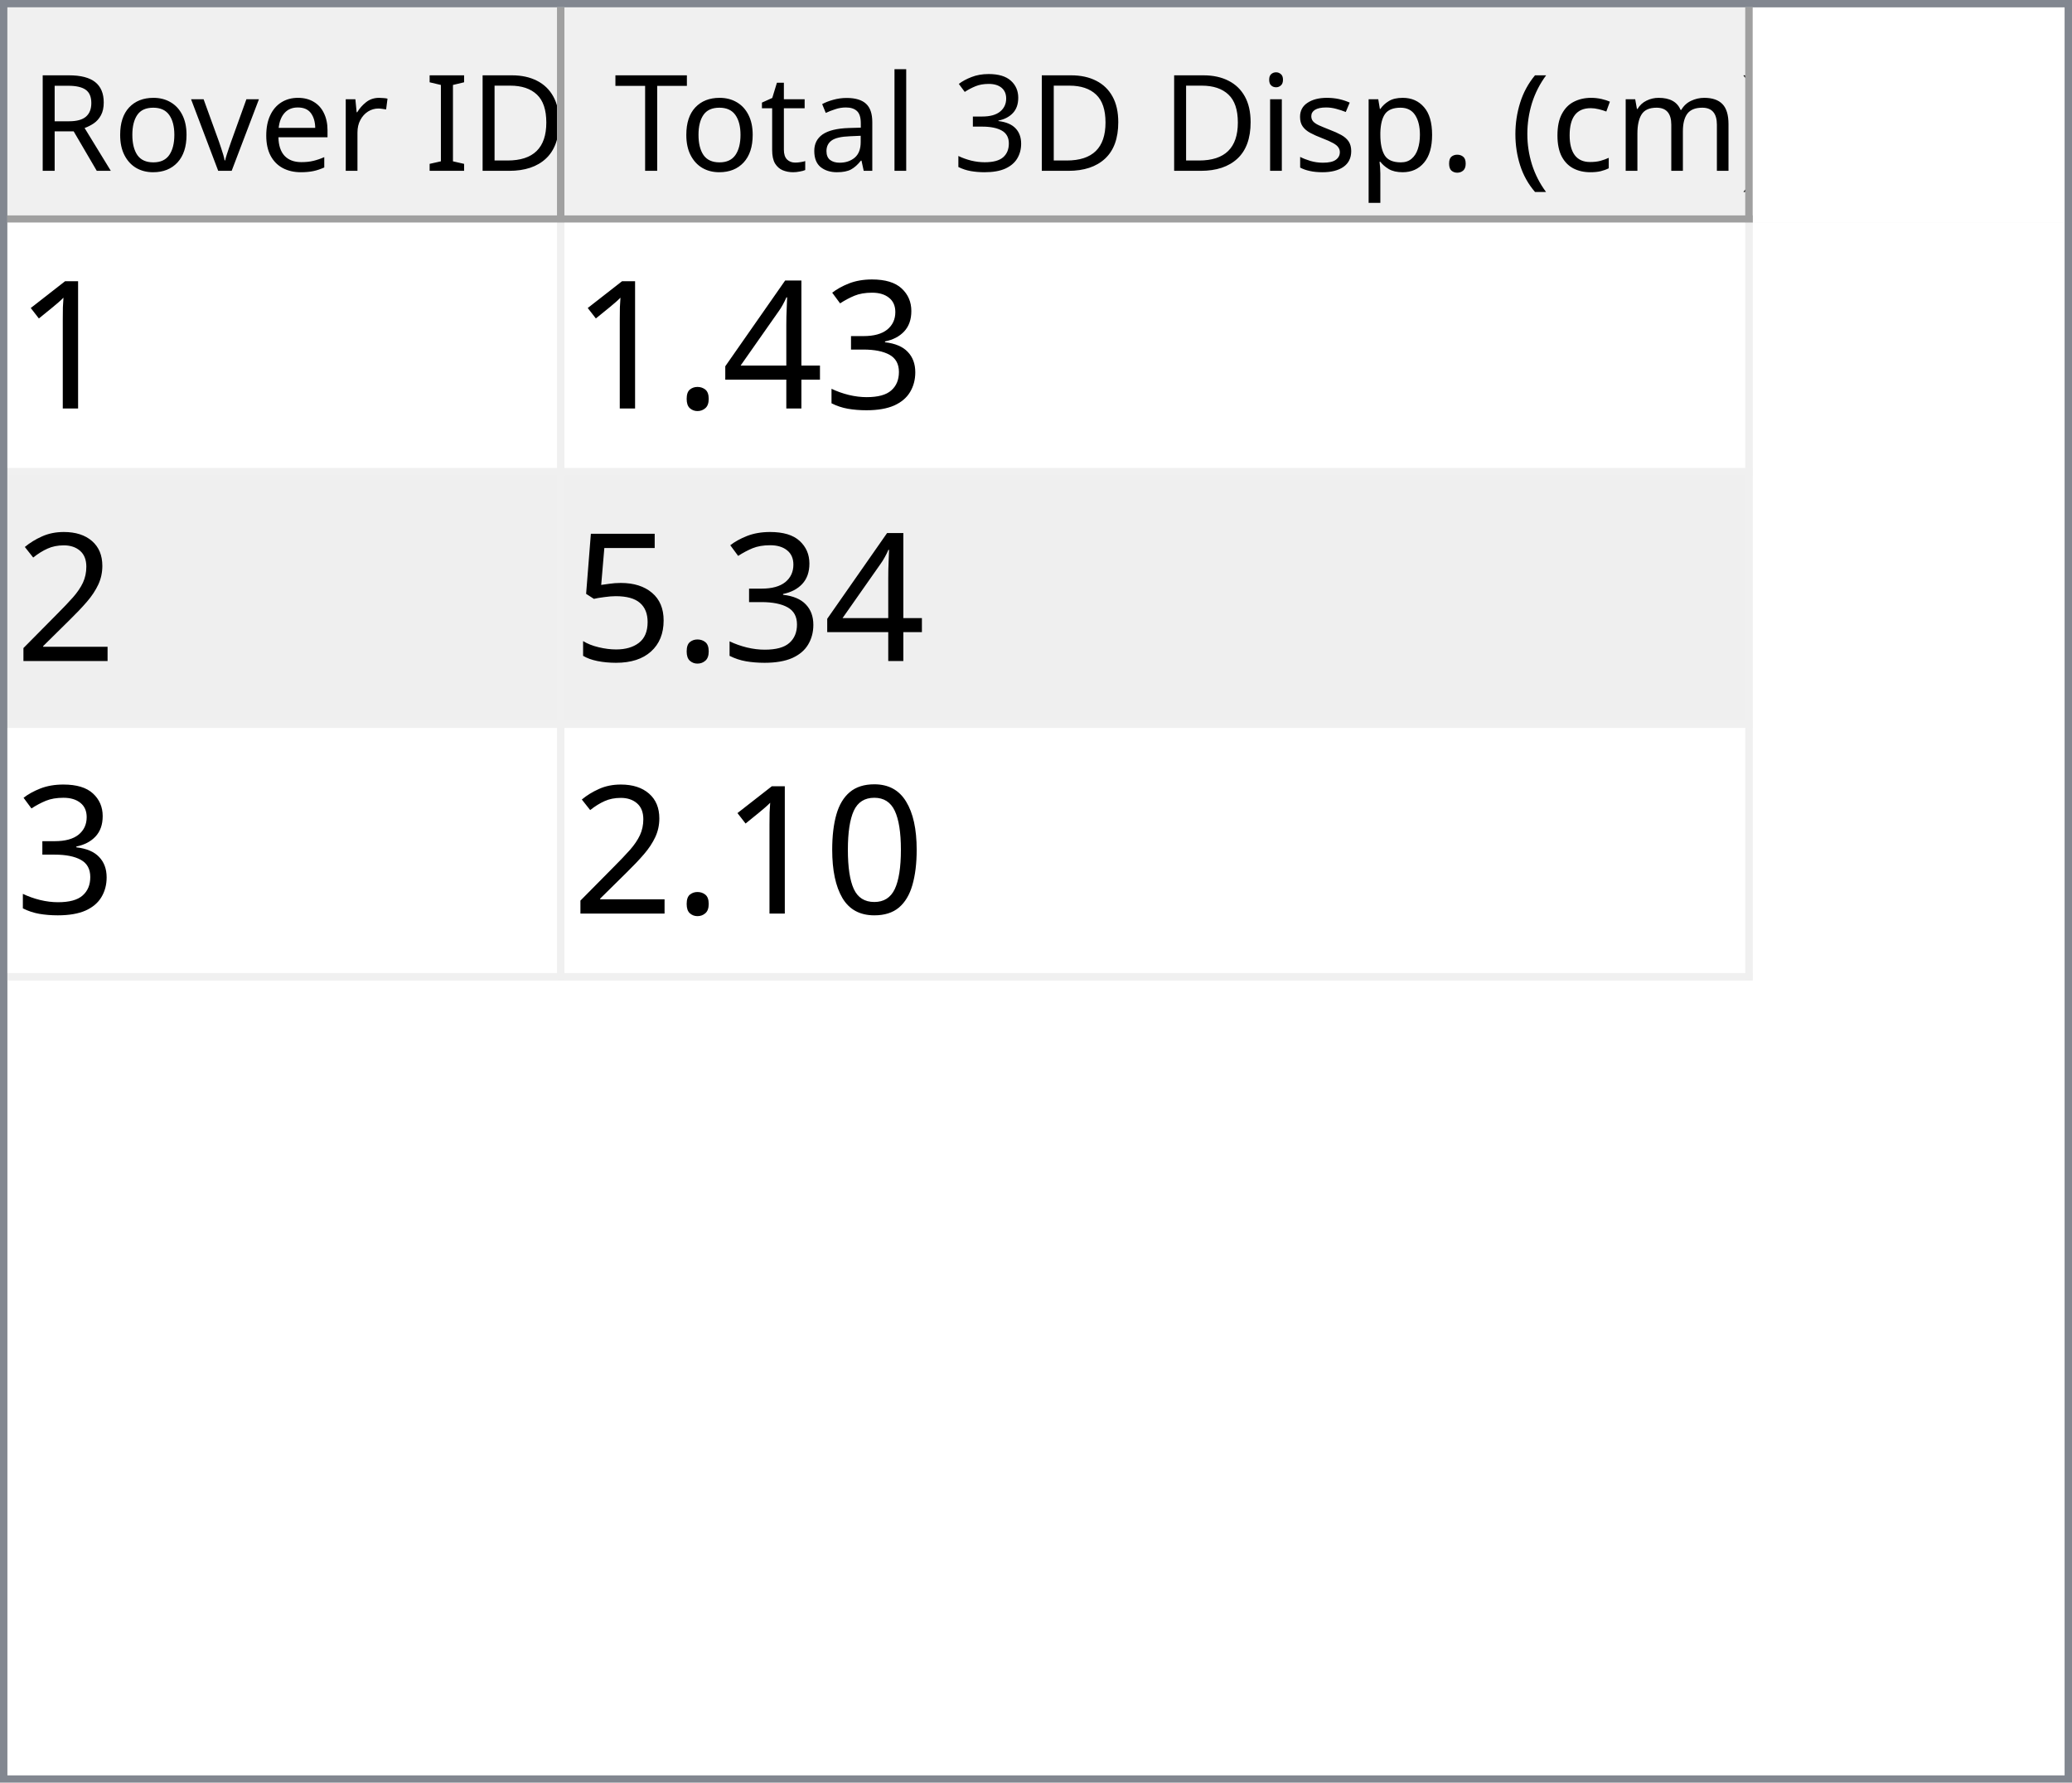
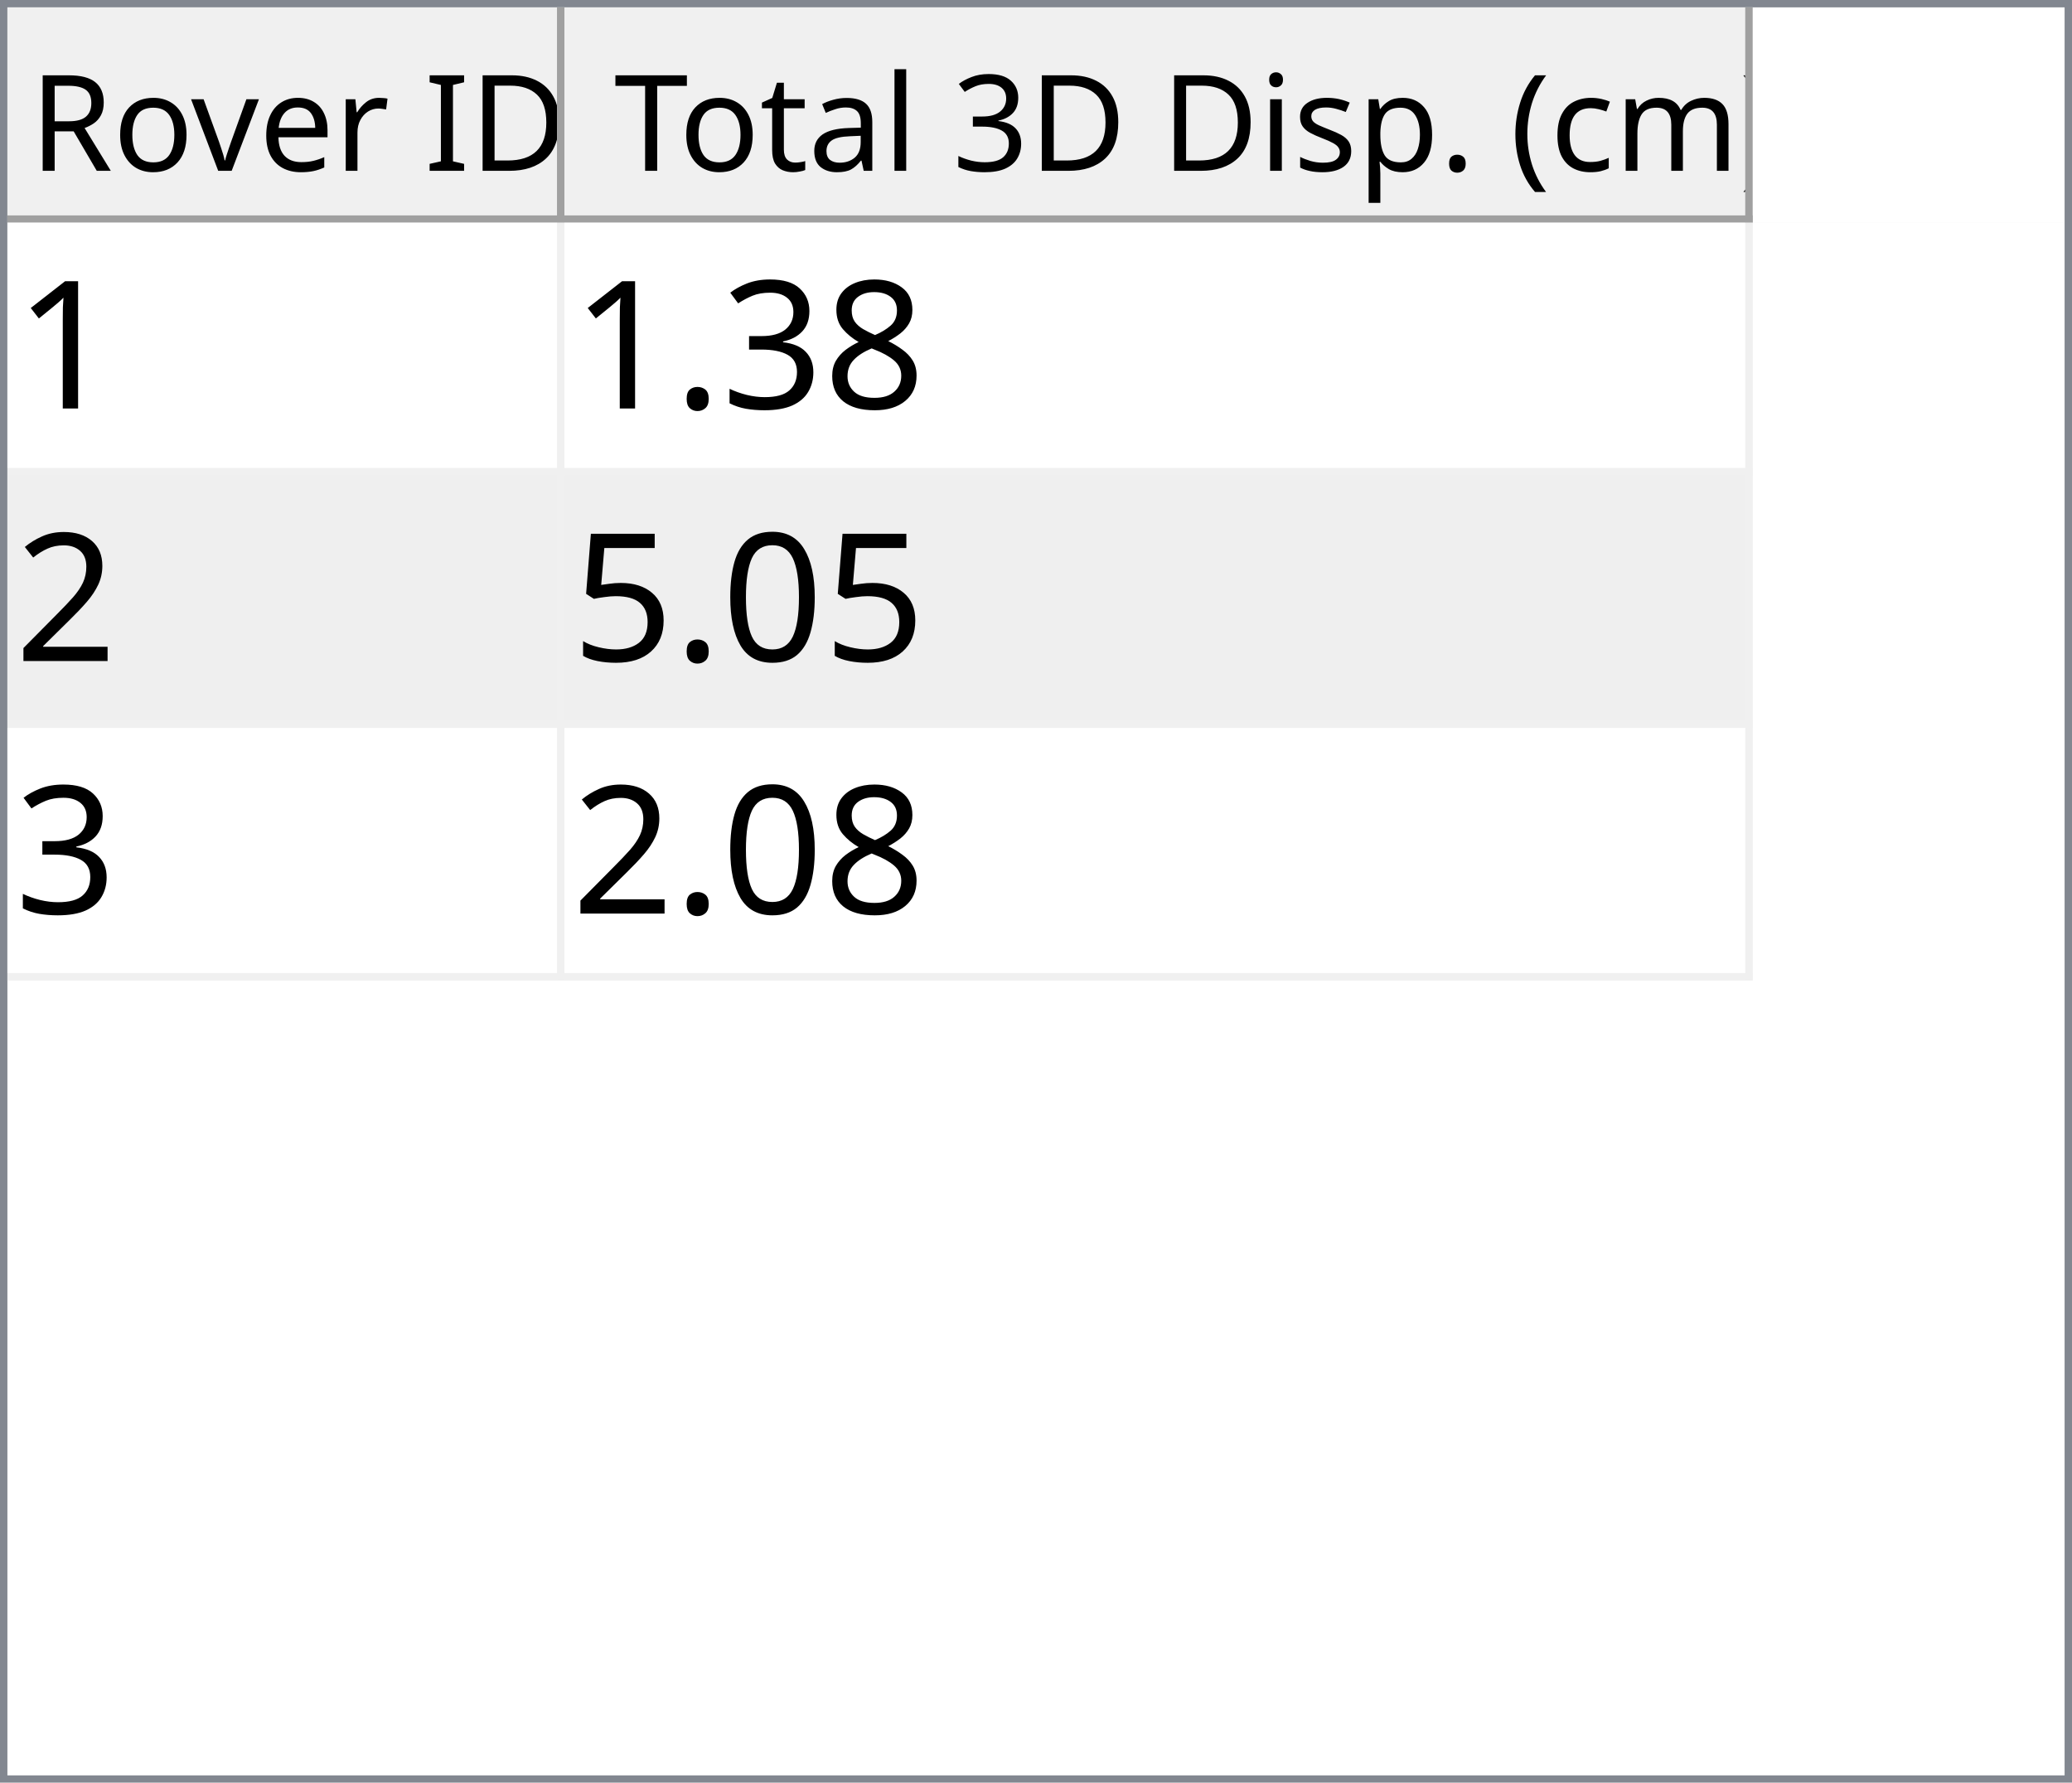
<svg xmlns="http://www.w3.org/2000/svg" style="fill-opacity:1; color-rendering:auto; color-interpolation:auto; text-rendering:auto; stroke:black; stroke-linecap:square; stroke-miterlimit:10; shape-rendering:auto; stroke-opacity:1; fill:black; stroke-dasharray:none; font-weight:normal; stroke-width:1; font-family:'Dialog'; font-style:normal; stroke-linejoin:miter; font-size:12px; stroke-dashoffset:0; image-rendering:auto;" width="279" height="240">
  <defs id="genericDefs" />
  <g>
    <defs id="defs1">
      <clipPath clipPathUnits="userSpaceOnUse" id="clipPath1">
        <path d="M0 0 L279 0 L279 240 L0 240 L0 0 Z" />
      </clipPath>
      <clipPath clipPathUnits="userSpaceOnUse" id="clipPath2">
        <path d="M0 0 L0 240 L279 240 L279 0 Z" />
      </clipPath>
      <clipPath clipPathUnits="userSpaceOnUse" id="clipPath3">
        <path d="M0 0 L0 29 L277 29 L277 0 Z" />
      </clipPath>
      <clipPath clipPathUnits="userSpaceOnUse" id="clipPath4">
        <path d="M0 0 L0 29 L75 29 L75 0 Z" />
      </clipPath>
      <clipPath clipPathUnits="userSpaceOnUse" id="clipPath5">
        <path d="M1 1 L1 28 L74 28 L74 1 Z" />
      </clipPath>
      <clipPath clipPathUnits="userSpaceOnUse" id="clipPath6">
        <path d="M0 0 L0 27 L73 27 L73 0 Z" />
      </clipPath>
      <clipPath clipPathUnits="userSpaceOnUse" id="clipPath7">
        <path d="M-0.5 -0.5 L-0.5 28.5 L74.5 28.5 L74.5 -0.5 Z" />
      </clipPath>
      <clipPath clipPathUnits="userSpaceOnUse" id="clipPath8">
        <path d="M0 0 L0 29 L160 29 L160 0 Z" />
      </clipPath>
      <clipPath clipPathUnits="userSpaceOnUse" id="clipPath9">
        <path d="M1 1 L1 28 L159 28 L159 1 Z" />
      </clipPath>
      <clipPath clipPathUnits="userSpaceOnUse" id="clipPath10">
        <path d="M0 0 L0 27 L158 27 L158 0 Z" />
      </clipPath>
      <clipPath clipPathUnits="userSpaceOnUse" id="clipPath11">
        <path d="M-0.5 -0.5 L-0.5 28.5 L159.5 28.5 L159.5 -0.5 Z" />
      </clipPath>
      <clipPath clipPathUnits="userSpaceOnUse" id="clipPath12">
        <path d="M0 0 L0 209 L277 209 L277 0 Z" />
      </clipPath>
      <clipPath clipPathUnits="userSpaceOnUse" id="clipPath13">
        <path d="M0 0 L0 102 L235 102 L235 0 Z" />
      </clipPath>
      <clipPath clipPathUnits="userSpaceOnUse" id="clipPath14">
        <path d="M-0.5 -0.5 L-0.5 101.5 L234.5 101.5 L234.5 -0.5 Z" />
      </clipPath>
      <clipPath clipPathUnits="userSpaceOnUse" id="clipPath15">
        <path d="M0 0 L0 33 L74 33 L74 0 Z" />
      </clipPath>
      <clipPath clipPathUnits="userSpaceOnUse" id="clipPath16">
        <path d="M0 0 L0 33 L159 33 L159 0 Z" />
      </clipPath>
      <font horiz-adv-x="64.551" id="font1">
        <font-face ascent="107.91" descent="25.098" units-per-em="100" style="font-style:normal; font-family:Segoe UI; font-weight:normal;" />
        <missing-glyph horiz-adv-x="64.551" d="M8.109 0 L8.109 68.266 L56.453 68.266 L56.453 0 L8.109 0 ZM15.328 7.234 L49.219 7.234 L49.219 61.031 L15.328 61.031 L15.328 7.234 Z" />
        <glyph unicode="D" horiz-adv-x="70.117" d="M9.188 0 L9.188 70.016 L28.516 70.016 Q65.531 70.016 65.531 35.891 Q65.531 19.672 55.25 9.836 Q44.969 0 27.734 0 L9.188 0 ZM17.391 62.594 L17.391 7.422 L27.828 7.422 Q41.609 7.422 49.273 14.797 Q56.938 22.172 56.938 35.688 Q56.938 62.594 28.328 62.594 L17.391 62.594 Z" />
        <glyph unicode="I" horiz-adv-x="26.611" d="M17.391 0 L9.188 0 L9.188 70.016 L17.391 70.016 L17.391 0 Z" />
        <glyph unicode=" " horiz-adv-x="27.393" d="" />
        <glyph unicode="r" horiz-adv-x="34.766" d="M34.188 41.891 Q32.078 43.5 28.125 43.5 Q23 43.5 19.555 38.672 Q16.109 33.844 16.109 25.484 L16.109 0 L8.109 0 L8.109 50 L16.109 50 L16.109 39.703 L16.312 39.703 Q18.016 44.969 21.531 47.922 Q25.047 50.875 29.391 50.875 Q32.516 50.875 34.188 50.203 L34.188 41.891 Z" />
        <glyph unicode="e" horiz-adv-x="52.295" d="M48.297 23 L12.984 23 Q13.188 14.656 17.484 10.109 Q21.781 5.562 29.297 5.562 Q37.75 5.562 44.828 11.141 L44.828 3.609 Q38.234 -1.172 27.391 -1.172 Q16.797 -1.172 10.742 5.641 Q4.688 12.453 4.688 24.812 Q4.688 36.469 11.305 43.82 Q17.922 51.172 27.734 51.172 Q37.547 51.172 42.922 44.828 Q48.297 38.484 48.297 27.203 L48.297 23 ZM40.094 29.781 Q40.047 36.719 36.75 40.578 Q33.453 44.438 27.594 44.438 Q21.922 44.438 17.969 40.383 Q14.016 36.328 13.094 29.781 L40.094 29.781 Z" />
        <glyph unicode="v" horiz-adv-x="47.9" d="M47.406 50 L27.484 0 L19.625 0 L0.688 50 L9.469 50 L22.172 13.672 Q23.578 9.672 23.922 6.688 L24.125 6.688 Q24.609 10.453 25.688 13.484 L38.969 50 L47.406 50 Z" />
        <glyph unicode="o" horiz-adv-x="58.594" d="M29 -1.172 Q17.922 -1.172 11.305 5.836 Q4.688 12.844 4.688 24.422 Q4.688 37.016 11.57 44.094 Q18.453 51.172 30.172 51.172 Q41.359 51.172 47.633 44.289 Q53.906 37.406 53.906 25.203 Q53.906 13.234 47.141 6.031 Q40.375 -1.172 29 -1.172 ZM29.594 44.438 Q21.875 44.438 17.383 39.188 Q12.891 33.938 12.891 24.703 Q12.891 15.828 17.43 10.695 Q21.969 5.562 29.594 5.562 Q37.359 5.562 41.531 10.594 Q45.703 15.625 45.703 24.906 Q45.703 34.281 41.531 39.359 Q37.359 44.438 29.594 44.438 Z" />
        <glyph unicode="R" horiz-adv-x="59.814" d="M59.375 0 L49.609 0 L37.891 19.625 Q36.281 22.359 34.766 24.289 Q33.25 26.219 31.664 27.438 Q30.078 28.656 28.25 29.219 Q26.422 29.781 24.125 29.781 L17.391 29.781 L17.391 0 L9.188 0 L9.188 70.016 L30.078 70.016 Q34.672 70.016 38.555 68.867 Q42.438 67.719 45.289 65.375 Q48.141 63.031 49.758 59.547 Q51.375 56.062 51.375 51.375 Q51.375 47.703 50.273 44.656 Q49.172 41.609 47.148 39.211 Q45.125 36.812 42.266 35.133 Q39.406 33.453 35.844 32.516 L35.844 32.328 Q37.594 31.547 38.891 30.547 Q40.188 29.547 41.359 28.18 Q42.531 26.812 43.68 25.078 Q44.828 23.344 46.234 21.047 L59.375 0 ZM17.391 62.594 L17.391 37.203 L28.516 37.203 Q31.594 37.203 34.203 38.133 Q36.812 39.062 38.719 40.797 Q40.625 42.531 41.703 45.047 Q42.781 47.562 42.781 50.688 Q42.781 56.297 39.141 59.445 Q35.5 62.594 28.609 62.594 L17.391 62.594 Z" />
        <glyph unicode=")" horiz-adv-x="30.176" d="M8.297 -15.922 L1.172 -15.922 Q16.406 2.344 16.406 26.812 Q16.406 51.469 1.078 70.016 L8.297 70.016 Q23.531 52.156 23.531 26.703 Q23.531 1.375 8.297 -15.922 Z" />
        <glyph unicode="m" horiz-adv-x="86.133" d="M79.109 0 L71.094 0 L71.094 28.719 Q71.094 37.016 68.531 40.727 Q65.969 44.438 59.906 44.438 Q54.781 44.438 51.195 39.75 Q47.609 35.062 47.609 28.516 L47.609 0 L39.594 0 L39.594 29.688 Q39.594 44.438 28.219 44.438 Q22.953 44.438 19.531 40.016 Q16.109 35.594 16.109 28.516 L16.109 0 L8.109 0 L8.109 50 L16.109 50 L16.109 42.094 L16.312 42.094 Q21.625 51.172 31.844 51.172 Q36.969 51.172 40.773 48.312 Q44.578 45.453 46 40.828 Q51.562 51.172 62.594 51.172 Q79.109 51.172 79.109 30.812 L79.109 0 Z" />
        <glyph unicode="c" horiz-adv-x="46.191" d="M42.188 2.297 Q36.422 -1.172 28.516 -1.172 Q17.828 -1.172 11.258 5.789 Q4.688 12.75 4.688 23.828 Q4.688 36.188 11.766 43.68 Q18.844 51.172 30.672 51.172 Q37.25 51.172 42.281 48.734 L42.281 40.531 Q36.719 44.438 30.375 44.438 Q22.703 44.438 17.797 38.945 Q12.891 33.453 12.891 24.516 Q12.891 15.719 17.508 10.641 Q22.125 5.562 29.891 5.562 Q36.422 5.562 42.188 9.906 L42.188 2.297 Z" />
        <glyph unicode="(" horiz-adv-x="30.176" d="M29.109 -15.922 L21.969 -15.922 Q6.844 1.375 6.844 26.703 Q6.844 52.156 21.969 70.016 L29.203 70.016 Q13.875 51.469 13.875 26.812 Q13.875 2.344 29.109 -15.922 Z" />
        <glyph unicode="." horiz-adv-x="21.68" d="M10.891 -1.078 Q8.641 -1.078 7.055 0.539 Q5.469 2.156 5.469 4.391 Q5.469 6.641 7.055 8.273 Q8.641 9.906 10.891 9.906 Q13.188 9.906 14.797 8.273 Q16.406 6.641 16.406 4.391 Q16.406 2.156 14.797 0.539 Q13.188 -1.078 10.891 -1.078 Z" />
        <glyph unicode="p" horiz-adv-x="58.789" d="M16.312 7.234 L16.109 7.234 L16.109 -23 L8.109 -23 L8.109 50 L16.109 50 L16.109 41.219 L16.312 41.219 Q22.219 51.172 33.594 51.172 Q43.266 51.172 48.688 44.461 Q54.109 37.75 54.109 26.469 Q54.109 13.922 48 6.375 Q41.891 -1.172 31.297 -1.172 Q21.578 -1.172 16.312 7.234 ZM16.109 27.391 L16.109 20.406 Q16.109 14.203 20.141 9.883 Q24.172 5.562 30.375 5.562 Q37.641 5.562 41.773 11.133 Q45.906 16.703 45.906 26.609 Q45.906 34.969 42.047 39.703 Q38.188 44.438 31.594 44.438 Q24.609 44.438 20.359 39.578 Q16.109 34.719 16.109 27.391 Z" />
        <glyph unicode="s" horiz-adv-x="42.432" d="M5.078 1.812 L5.078 10.406 Q11.625 5.562 19.484 5.562 Q30.031 5.562 30.031 12.594 Q30.031 14.594 29.125 15.992 Q28.219 17.391 26.68 18.461 Q25.141 19.531 23.07 20.383 Q21 21.234 18.609 22.172 Q15.281 23.484 12.766 24.828 Q10.25 26.172 8.57 27.859 Q6.891 29.547 6.031 31.695 Q5.172 33.844 5.172 36.719 Q5.172 40.234 6.789 42.945 Q8.406 45.656 11.086 47.484 Q13.766 49.312 17.211 50.242 Q20.656 51.172 24.312 51.172 Q30.812 51.172 35.938 48.922 L35.938 40.828 Q30.422 44.438 23.25 44.438 Q21 44.438 19.195 43.922 Q17.391 43.406 16.094 42.477 Q14.797 41.547 14.086 40.258 Q13.375 38.969 13.375 37.406 Q13.375 35.453 14.086 34.133 Q14.797 32.812 16.164 31.789 Q17.531 30.766 19.484 29.938 Q21.438 29.109 23.922 28.125 Q27.25 26.859 29.883 25.516 Q32.516 24.172 34.375 22.484 Q36.234 20.797 37.234 18.602 Q38.234 16.406 38.234 13.375 Q38.234 9.672 36.602 6.938 Q34.969 4.203 32.234 2.398 Q29.5 0.594 25.93 -0.289 Q22.359 -1.172 18.453 -1.172 Q10.75 -1.172 5.078 1.812 Z" />
        <glyph unicode="i" horiz-adv-x="24.219" d="M12.203 62.703 Q10.062 62.703 8.547 64.164 Q7.031 65.625 7.031 67.875 Q7.031 70.125 8.547 71.609 Q10.062 73.094 12.203 73.094 Q14.406 73.094 15.945 71.609 Q17.484 70.125 17.484 67.875 Q17.484 65.719 15.945 64.211 Q14.406 62.703 12.203 62.703 ZM16.109 0 L8.109 0 L8.109 50 L16.109 50 L16.109 0 Z" />
        <glyph unicode="3" horiz-adv-x="53.906" d="M46.531 19.828 Q46.531 15.094 44.75 11.211 Q42.969 7.328 39.719 4.57 Q36.469 1.812 31.93 0.297 Q27.391 -1.219 21.922 -1.219 Q11.922 -1.219 6 2.594 L6 11.188 Q13.094 5.609 22.219 5.609 Q25.875 5.609 28.828 6.539 Q31.781 7.469 33.906 9.227 Q36.031 10.984 37.18 13.477 Q38.328 15.969 38.328 19.094 Q38.328 32.812 18.797 32.812 L12.984 32.812 L12.984 39.594 L18.5 39.594 Q35.797 39.594 35.797 52.484 Q35.797 64.406 22.609 64.406 Q15.188 64.406 8.688 59.422 L8.688 67.188 Q15.375 71.188 24.609 71.188 Q29 71.188 32.57 69.969 Q36.141 68.75 38.68 66.555 Q41.219 64.359 42.609 61.281 Q44 58.203 44 54.5 Q44 40.672 30.031 36.719 L30.031 36.531 Q33.594 36.141 36.625 34.797 Q39.656 33.453 41.852 31.305 Q44.047 29.156 45.289 26.25 Q46.531 23.344 46.531 19.828 Z" />
        <glyph unicode="l" horiz-adv-x="24.219" d="M16.109 0 L8.109 0 L8.109 74.031 L16.109 74.031 L16.109 0 Z" />
        <glyph unicode="a" horiz-adv-x="50.879" d="M43.891 0 L35.891 0 L35.891 7.812 L35.688 7.812 Q30.469 -1.172 20.312 -1.172 Q12.844 -1.172 8.617 2.781 Q4.391 6.734 4.391 13.281 Q4.391 27.297 20.906 29.594 L35.891 31.688 Q35.891 44.438 25.594 44.438 Q16.547 44.438 9.281 38.281 L9.281 46.484 Q16.656 51.172 26.266 51.172 Q43.891 51.172 43.891 32.516 L43.891 0 ZM35.891 25.297 L23.828 23.641 Q18.266 22.859 15.43 20.875 Q12.594 18.891 12.594 13.875 Q12.594 10.203 15.211 7.883 Q17.828 5.562 22.172 5.562 Q28.125 5.562 32.008 9.742 Q35.891 13.922 35.891 20.312 L35.891 25.297 Z" />
        <glyph unicode="t" horiz-adv-x="33.887" d="M31.297 0.484 Q28.469 -1.078 23.828 -1.078 Q10.688 -1.078 10.688 13.578 L10.688 43.172 L2.094 43.172 L2.094 50 L10.688 50 L10.688 62.203 L18.703 64.797 L18.703 50 L31.297 50 L31.297 43.172 L18.703 43.172 L18.703 14.984 Q18.703 9.969 20.414 7.82 Q22.125 5.672 26.078 5.672 Q29.109 5.672 31.297 7.328 L31.297 0.484 Z" />
        <glyph unicode="T" horiz-adv-x="52.393" d="M50.594 62.594 L30.375 62.594 L30.375 0 L22.172 0 L22.172 62.594 L2 62.594 L2 70.016 L50.594 70.016 L50.594 62.594 Z" />
      </font>
      <font horiz-adv-x="75.0" id="font2">
        <font-face ascent="100.537" descent="21.973" units-per-em="100" style="font-style:normal; font-family:sans-serif; font-weight:normal;" />
        <missing-glyph horiz-adv-x="75.0" d="M12.5 0 L12.5 62.5 L62.5 62.5 L62.5 0 L12.5 0 ZM14.062 1.562 L60.938 1.562 L60.938 60.938 L14.062 60.938 L14.062 1.562 Z" />
        <glyph unicode="1" horiz-adv-x="55.615" d="M37.25 0 L28.469 0 L28.469 56 Q25.297 52.984 20.141 49.953 Q14.984 46.922 10.891 45.406 L10.891 53.906 Q18.266 57.375 23.781 62.305 Q29.297 67.234 31.594 71.875 L37.25 71.875 L37.25 0 Z" />
+         <glyph unicode="8" horiz-adv-x="55.615" d="M17.672 38.812 Q12.203 40.828 9.57 44.539 Q6.938 48.25 6.938 53.422 Q6.938 61.234 12.555 66.555 Q18.172 71.875 27.484 71.875 Q36.859 71.875 42.578 66.43 Q48.297 60.984 48.297 53.172 Q48.297 48.188 45.68 44.508 Q43.062 40.828 37.75 38.812 Q44.344 36.672 47.781 31.883 Q51.219 27.094 51.219 20.453 Q51.219 11.281 44.727 5.031 Q38.234 -1.219 27.641 -1.219 Q17.047 -1.219 10.547 5.055 Q4.047 11.328 4.047 20.703 Q4.047 27.688 7.594 32.398 Q11.141 37.109 17.672 38.812 ZM15.922 53.719 Q15.922 48.641 19.195 45.414 Q22.469 42.188 27.688 42.188 Q32.766 42.188 36.016 45.383 Q39.266 48.578 39.266 53.219 Q39.266 58.062 35.914 61.359 Q32.562 64.656 27.594 64.656 Q22.562 64.656 19.242 61.43 Q15.922 58.203 15.922 53.719 ZM13.094 20.656 Q13.094 16.891 14.875 13.375 Q16.656 9.859 20.172 7.93 Q23.688 6 27.734 6 Q34.031 6 38.133 10.055 Q42.234 14.109 42.234 20.359 Q42.234 26.703 38.016 30.859 Q33.797 35.016 27.438 35.016 Q21.234 35.016 17.164 30.914 Q13.094 26.812 13.094 20.656 Z" />
        <glyph unicode="3" horiz-adv-x="55.615" d="M4.203 18.891 L12.984 20.062 Q14.5 12.594 18.141 9.297 Q21.781 6 27 6 Q33.203 6 37.477 10.297 Q41.75 14.594 41.75 20.953 Q41.75 27 37.797 30.93 Q33.844 34.859 27.734 34.859 Q25.25 34.859 21.531 33.891 L22.516 41.609 Q23.391 41.5 23.922 41.5 Q29.547 41.5 34.039 44.43 Q38.531 47.359 38.531 53.469 Q38.531 58.297 35.258 61.477 Q31.984 64.656 26.812 64.656 Q21.688 64.656 18.266 61.43 Q14.844 58.203 13.875 51.766 L5.078 53.328 Q6.688 62.156 12.398 67.016 Q18.109 71.875 26.609 71.875 Q32.469 71.875 37.398 69.359 Q42.328 66.844 44.945 62.5 Q47.562 58.156 47.562 53.266 Q47.562 48.641 45.07 44.828 Q42.578 41.016 37.703 38.766 Q44.047 37.312 47.562 32.695 Q51.078 28.078 51.078 21.141 Q51.078 11.766 44.242 5.25 Q37.406 -1.266 26.953 -1.266 Q17.531 -1.266 11.305 4.352 Q5.078 9.969 4.203 18.891 Z" />
-         <glyph unicode="4" horiz-adv-x="55.615" d="M32.328 0 L32.328 17.141 L1.266 17.141 L1.266 25.203 L33.938 71.578 L41.109 71.578 L41.109 25.203 L50.781 25.203 L50.781 17.141 L41.109 17.141 L41.109 0 L32.328 0 ZM32.328 25.203 L32.328 57.469 L9.906 25.203 L32.328 25.203 Z" />
        <glyph unicode="." horiz-adv-x="27.783" d="M9.078 0 L9.078 10.016 L19.094 10.016 L19.094 0 L9.078 0 Z" />
        <glyph unicode="2" horiz-adv-x="55.615" d="M50.344 8.453 L50.344 0 L3.031 0 Q2.938 3.172 4.047 6.109 Q5.859 10.938 9.836 15.625 Q13.812 20.312 21.344 26.469 Q33.016 36.031 37.117 41.625 Q41.219 47.219 41.219 52.203 Q41.219 57.422 37.477 61.008 Q33.734 64.594 27.734 64.594 Q21.391 64.594 17.578 60.789 Q13.766 56.984 13.719 50.25 L4.688 51.172 Q5.609 61.281 11.664 66.578 Q17.719 71.875 27.938 71.875 Q38.234 71.875 44.242 66.164 Q50.25 60.453 50.25 52 Q50.25 47.703 48.492 43.555 Q46.734 39.406 42.656 34.812 Q38.578 30.219 29.109 22.219 Q21.188 15.578 18.945 13.211 Q16.703 10.844 15.234 8.453 L50.344 8.453 Z" />
+         <glyph unicode="0" horiz-adv-x="55.615" d="M4.156 35.297 Q4.156 48 6.766 55.742 Q9.375 63.484 14.523 67.68 Q19.672 71.875 27.484 71.875 Q33.25 71.875 37.594 69.555 Q41.938 67.234 44.773 62.867 Q47.609 58.5 49.219 52.227 Q50.828 45.953 50.828 35.297 Q50.828 22.703 48.242 14.969 Q45.656 7.234 40.508 3.008 Q35.359 -1.219 27.484 -1.219 Q17.141 -1.219 11.234 6.203 Q4.156 15.141 4.156 35.297 ZM13.188 35.297 Q13.188 17.672 17.312 11.836 Q21.438 6 27.484 6 Q33.547 6 37.672 11.859 Q41.797 17.719 41.797 35.297 Q41.797 52.984 37.672 58.789 Q33.547 64.594 27.391 64.594 Q21.344 64.594 17.719 59.469 Q13.188 52.938 13.188 35.297 Z" />
        <glyph unicode="5" horiz-adv-x="55.615" d="M4.156 18.75 L13.375 19.531 Q14.406 12.797 18.141 9.398 Q21.875 6 27.156 6 Q33.5 6 37.891 10.789 Q42.281 15.578 42.281 23.484 Q42.281 31 38.062 35.352 Q33.844 39.703 27 39.703 Q22.75 39.703 19.336 37.773 Q15.922 35.844 13.969 32.766 L5.719 33.844 L12.641 70.609 L48.25 70.609 L48.25 62.203 L19.672 62.203 L15.828 42.969 Q22.266 47.469 29.344 47.469 Q38.719 47.469 45.164 40.969 Q51.609 34.469 51.609 24.266 Q51.609 14.547 45.953 7.469 Q39.062 -1.219 27.156 -1.219 Q17.391 -1.219 11.211 4.25 Q5.031 9.719 4.156 18.75 Z" />
-         <glyph unicode="0" horiz-adv-x="55.615" d="M4.156 35.297 Q4.156 48 6.766 55.742 Q9.375 63.484 14.523 67.68 Q19.672 71.875 27.484 71.875 Q33.25 71.875 37.594 69.555 Q41.938 67.234 44.773 62.867 Q47.609 58.5 49.219 52.227 Q50.828 45.953 50.828 35.297 Q50.828 22.703 48.242 14.969 Q45.656 7.234 40.508 3.008 Q35.359 -1.219 27.484 -1.219 Q17.141 -1.219 11.234 6.203 Q4.156 15.141 4.156 35.297 ZM13.188 35.297 Q13.188 17.672 17.312 11.836 Q21.438 6 27.484 6 Q33.547 6 37.672 11.859 Q41.797 17.719 41.797 35.297 Q41.797 52.984 37.672 58.789 Q33.547 64.594 27.391 64.594 Q21.344 64.594 17.719 59.469 Q13.188 52.938 13.188 35.297 Z" />
      </font>
    </defs>
    <g style="fill:white; stroke:white;">
      <rect x="0" y="0" width="279" style="clip-path:url(#clipPath1); stroke:none;" height="240" />
    </g>
    <g style="fill:white; text-rendering:optimizeSpeed; color-rendering:optimizeSpeed; image-rendering:optimizeSpeed; shape-rendering:crispEdges; stroke:white; color-interpolation:sRGB;">
      <rect x="0" width="279" height="240" y="0" style="stroke:none;" />
      <path style="stroke:none;" d="M0 240 L279 240 L279 0 L0 0 Z" />
    </g>
    <g style="fill:rgb(240,240,240); font-size:18px; font-family:'Segoe UI'; stroke:rgb(240,240,240);">
      <rect x="0" y="0" width="279" style="clip-path:url(#clipPath2); stroke:none;" height="240" />
    </g>
    <g style="fill:rgb(130,135,144); font-size:18px; font-family:'Segoe UI'; stroke:rgb(130,135,144);">
      <path d="M0 0 L279 0 L279 240 L0 240 L0 0 ZM1 1 L278 1 L278 239 L1 239 L1 1 Z" style="fill-rule:evenodd; clip-path:url(#clipPath2); stroke:none;" />
    </g>
    <g style="fill:white; font-size:18px; font-family:'Segoe UI'; stroke:white;" transform="translate(1,1)">
      <rect x="0" y="0" width="277" style="clip-path:url(#clipPath3); stroke:none;" height="29" />
    </g>
    <g style="fill:rgb(240,240,240); font-size:18px; font-family:'Segoe UI'; stroke:rgb(240,240,240);" transform="translate(1,1)">
      <rect x="0" y="0" width="75" style="clip-path:url(#clipPath4); stroke:none;" height="29" />
    </g>
    <g style="font-family:'Segoe UI'; font-size:18px;" transform="translate(2,2)">
      <text x="2" xml:space="preserve" y="21" style="clip-path:url(#clipPath6); stroke:none;">Rover ID</text>
    </g>
    <g transform="translate(1.5,1.5)" style="fill:rgb(160,160,160); font-size:18px; font-family:'Segoe UI'; stroke:rgb(160,160,160); stroke-linejoin:bevel;">
      <line x1="74" x2="74" y1="0" style="fill:none; clip-path:url(#clipPath7);" y2="28" />
    </g>
    <g transform="matrix(1,0,0,1,1,1) translate(0.5,0.5)" style="fill:rgb(160,160,160); font-size:18px; font-family:'Segoe UI'; stroke:rgb(160,160,160); stroke-linejoin:bevel;">
      <line x1="0" x2="74" y1="28" style="fill:none; clip-path:url(#clipPath7);" y2="28" />
    </g>
    <g style="fill:rgb(240,240,240); font-size:18px; font-family:'Segoe UI'; stroke:rgb(240,240,240);" transform="translate(76,1)">
      <rect x="0" y="0" width="160" style="clip-path:url(#clipPath8); stroke:none;" height="29" />
    </g>
    <g style="font-family:'Segoe UI'; font-size:18px;" transform="translate(77,2)">
      <text x="1" xml:space="preserve" y="21" style="clip-path:url(#clipPath10); stroke:none;"> Total 3D Disp. (cm)</text>
    </g>
    <g transform="translate(76.5,1.5)" style="fill:rgb(160,160,160); font-size:18px; font-family:'Segoe UI'; stroke:rgb(160,160,160); stroke-linejoin:bevel;">
      <line x1="159" x2="159" y1="0" style="fill:none; clip-path:url(#clipPath11);" y2="28" />
    </g>
    <g transform="matrix(1,0,0,1,76,1) translate(0.5,0.5)" style="fill:rgb(160,160,160); font-size:18px; font-family:'Segoe UI'; stroke:rgb(160,160,160); stroke-linejoin:bevel;">
      <line x1="0" x2="159" y1="28" style="fill:none; clip-path:url(#clipPath11);" y2="28" />
    </g>
    <g style="fill:white; font-size:18px; font-family:'Segoe UI'; stroke:white;" transform="translate(1,30)">
      <rect x="0" y="0" width="277" style="clip-path:url(#clipPath12); stroke:none;" height="209" />
    </g>
    <g style="fill:rgb(240,240,240); font-size:24px; font-family:sans-serif; stroke:rgb(240,240,240);" transform="translate(1,30)">
      <rect x="0" y="0" width="235" style="clip-path:url(#clipPath13); stroke:none;" height="102" />
      <line transform="translate(0.5,0.5)" x1="0" x2="234" y1="33" style="clip-path:url(#clipPath14); fill:none; stroke-linejoin:bevel;" y2="33" />
    </g>
    <g transform="matrix(1,0,0,1,1,30) translate(0.5,0.5)" style="fill:rgb(240,240,240); font-size:24px; font-family:sans-serif; stroke:rgb(240,240,240); stroke-linejoin:bevel;">
      <line x1="0" x2="234" y1="67" style="fill:none; clip-path:url(#clipPath14);" y2="67" />
    </g>
    <g transform="matrix(1,0,0,1,1,30) translate(0.5,0.5)" style="fill:rgb(240,240,240); font-size:24px; font-family:sans-serif; stroke:rgb(240,240,240); stroke-linejoin:bevel;">
      <line x1="0" x2="234" y1="101" style="fill:none; clip-path:url(#clipPath14);" y2="101" />
    </g>
    <g transform="matrix(1,0,0,1,1,30) translate(0.5,0.5)" style="fill:rgb(240,240,240); font-size:24px; font-family:sans-serif; stroke:rgb(240,240,240); stroke-linejoin:bevel;">
      <line x1="74" x2="74" y1="0" style="fill:none; clip-path:url(#clipPath14);" y2="101" />
    </g>
    <g transform="matrix(1,0,0,1,1,30) translate(0.5,0.5)" style="fill:rgb(240,240,240); font-size:24px; font-family:sans-serif; stroke:rgb(240,240,240); stroke-linejoin:bevel;">
      <line x1="234" x2="234" y1="0" style="fill:none; clip-path:url(#clipPath14);" y2="101" />
    </g>
    <g style="fill:white; font-size:24px; font-family:sans-serif; stroke:white;" transform="matrix(1,0,0,1,1,30)">
      <rect x="0" y="0" width="74" style="clip-path:url(#clipPath15); stroke:none;" height="33" />
      <text x="1" y="25" style="fill:black; clip-path:url(#clipPath15); stroke:none;" xml:space="preserve">1</text>
    </g>
    <g style="fill:white; font-size:24px; font-family:sans-serif; stroke:white;" transform="matrix(1,0,0,1,1,30) translate(75,0)">
      <rect x="0" y="0" width="159" style="clip-path:url(#clipPath16); stroke:none;" height="33" />
-       <text x="1" y="25" style="fill:black; clip-path:url(#clipPath16); stroke:none;" xml:space="preserve">1.43</text>
+       <text x="1" y="25" style="fill:black; clip-path:url(#clipPath16); stroke:none;" xml:space="preserve">1.38</text>
    </g>
    <g style="fill:rgb(239,239,239); font-size:24px; font-family:sans-serif; stroke:rgb(239,239,239);" transform="matrix(1,0,0,1,1,30) translate(0,34)">
      <rect x="0" y="0" width="74" style="clip-path:url(#clipPath15); stroke:none;" height="33" />
      <text x="1" y="25" style="fill:black; clip-path:url(#clipPath15); stroke:none;" xml:space="preserve">2</text>
    </g>
    <g style="fill:rgb(239,239,239); font-size:24px; font-family:sans-serif; stroke:rgb(239,239,239);" transform="matrix(1,0,0,1,1,30) translate(75,34)">
      <rect x="0" y="0" width="159" style="clip-path:url(#clipPath16); stroke:none;" height="33" />
-       <text x="1" y="25" style="fill:black; clip-path:url(#clipPath16); stroke:none;" xml:space="preserve">5.34</text>
+       <text x="1" y="25" style="fill:black; clip-path:url(#clipPath16); stroke:none;" xml:space="preserve">5.05</text>
    </g>
    <g style="fill:white; font-size:24px; font-family:sans-serif; stroke:white;" transform="matrix(1,0,0,1,1,30) translate(0,68)">
      <rect x="0" y="0" width="74" style="clip-path:url(#clipPath15); stroke:none;" height="33" />
      <text x="1" y="25" style="fill:black; clip-path:url(#clipPath15); stroke:none;" xml:space="preserve">3</text>
    </g>
    <g style="fill:white; font-size:24px; font-family:sans-serif; stroke:white;" transform="matrix(1,0,0,1,1,30) translate(75,68)">
      <rect x="0" y="0" width="159" style="clip-path:url(#clipPath16); stroke:none;" height="33" />
-       <text x="1" y="25" style="fill:black; clip-path:url(#clipPath16); stroke:none;" xml:space="preserve">2.10</text>
+       <text x="1" y="25" style="fill:black; clip-path:url(#clipPath16); stroke:none;" xml:space="preserve">2.08</text>
    </g>
  </g>
</svg>
